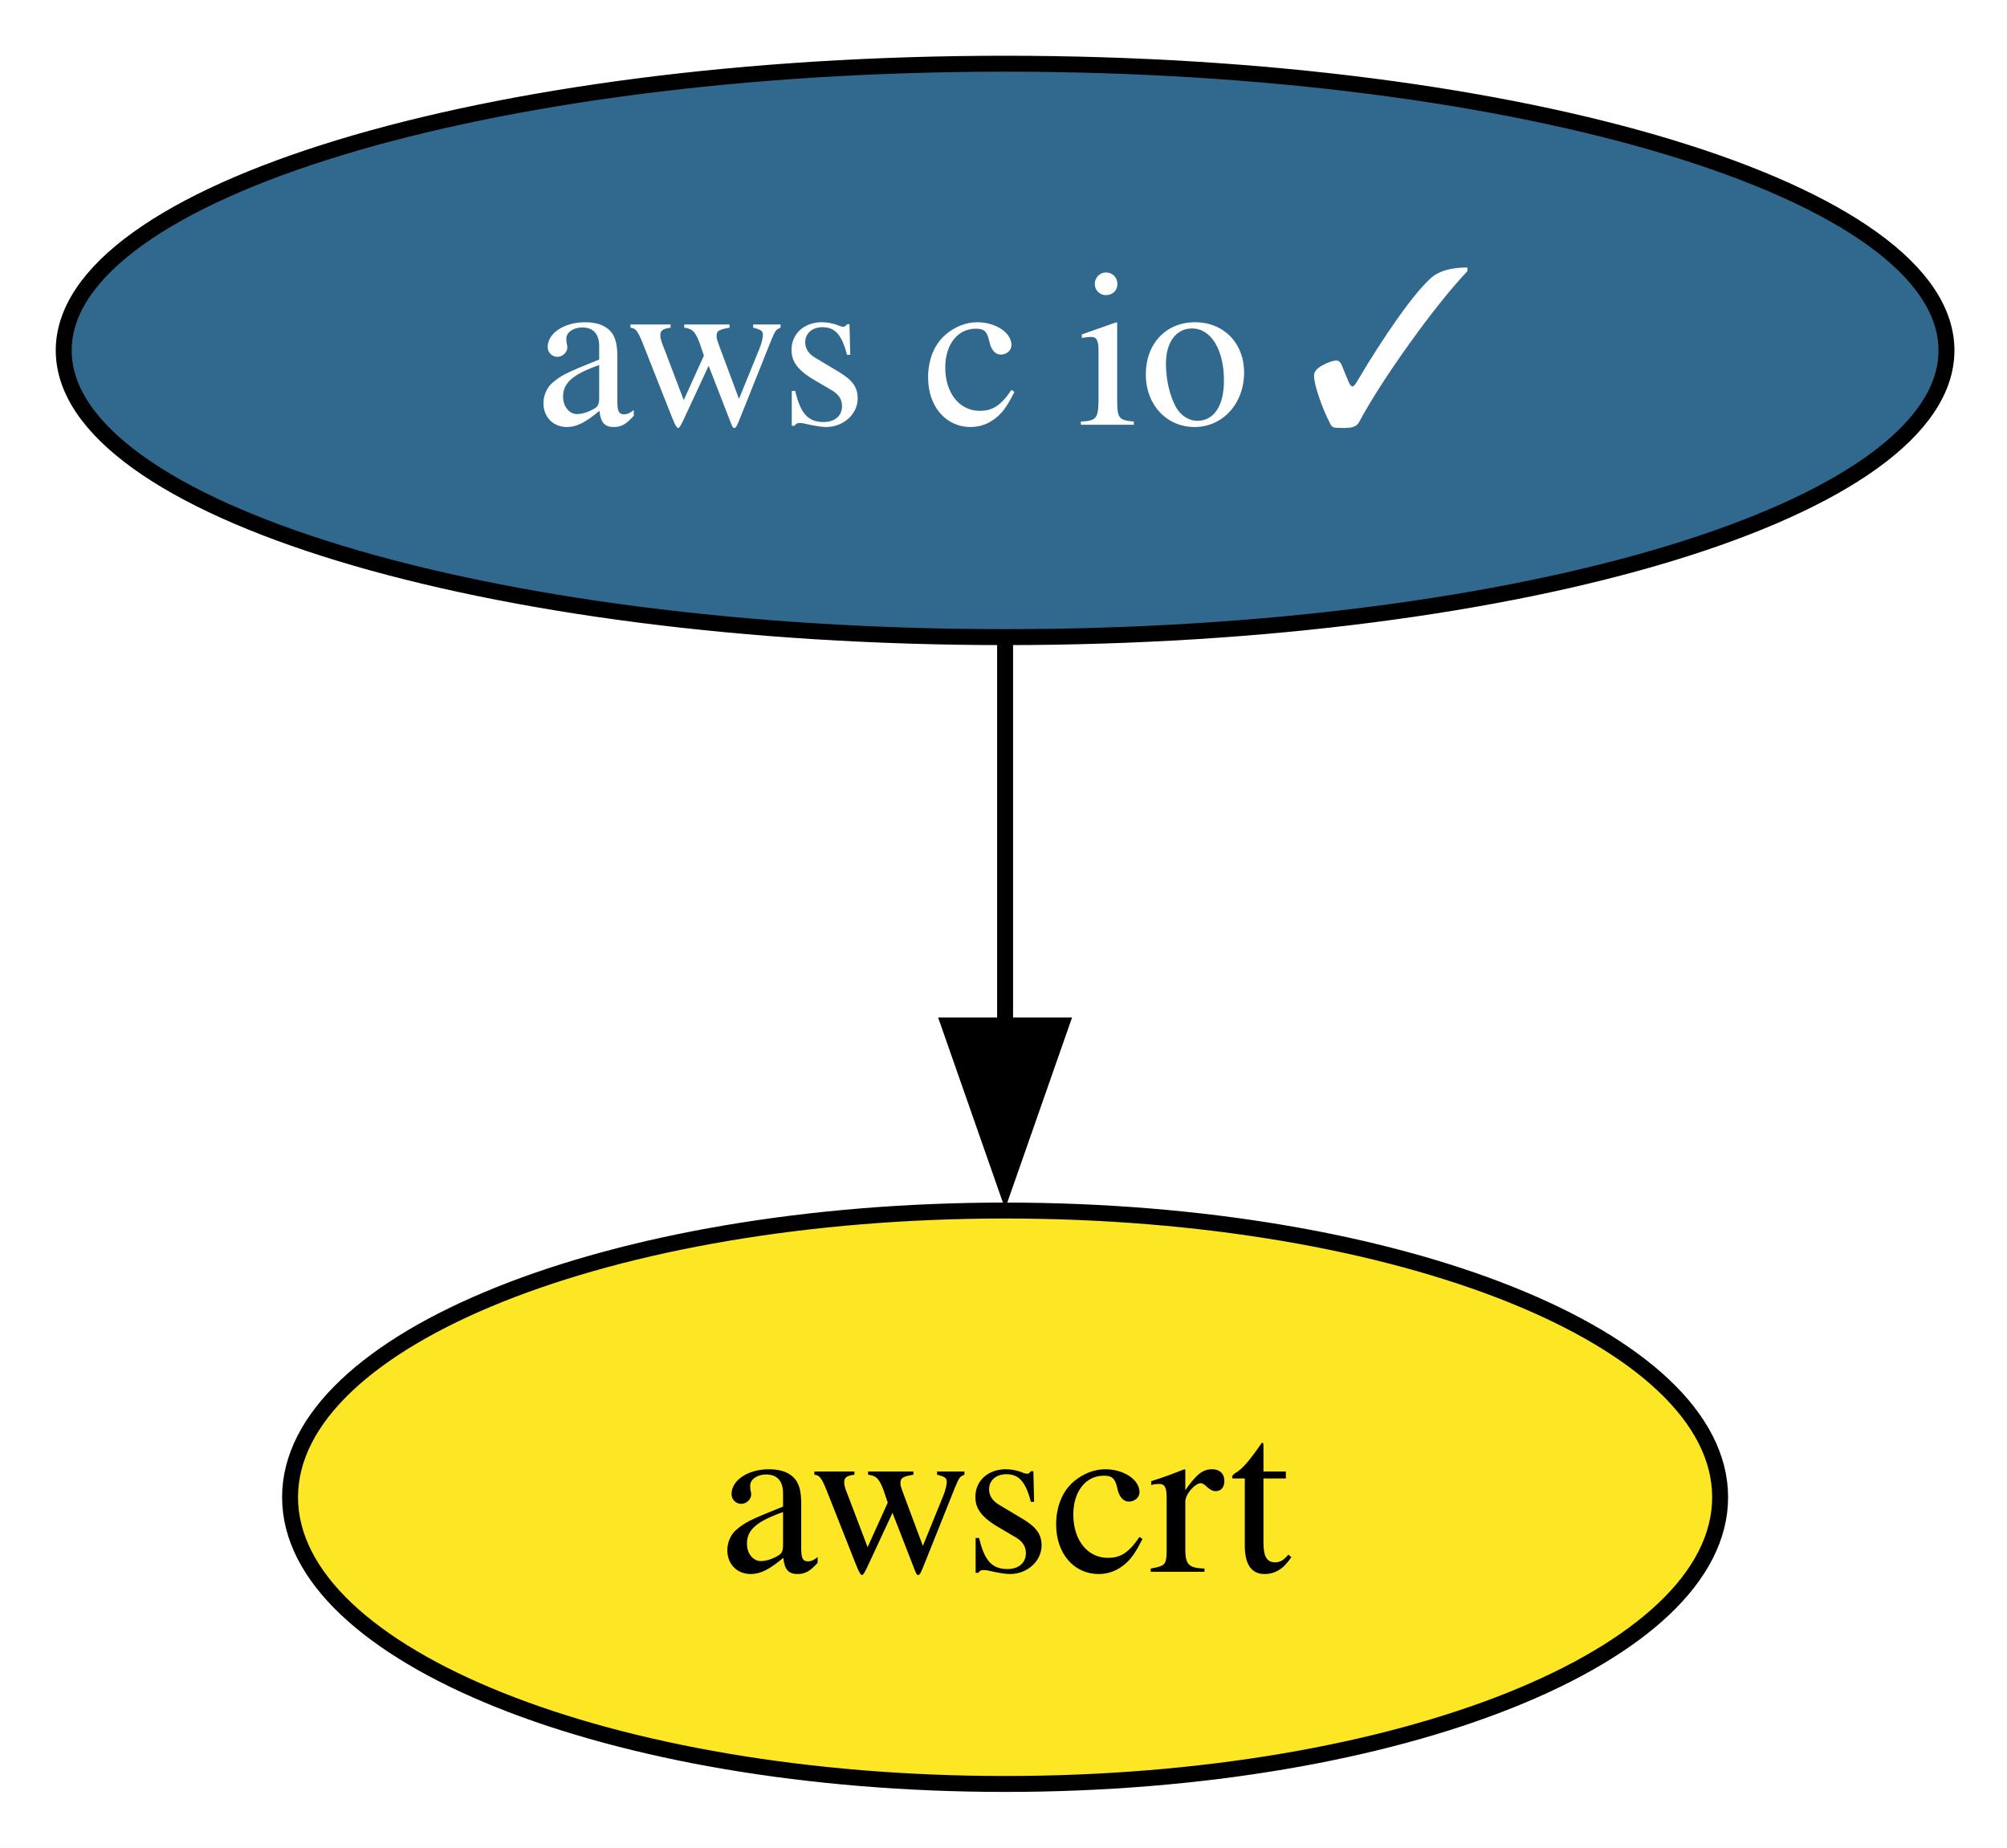
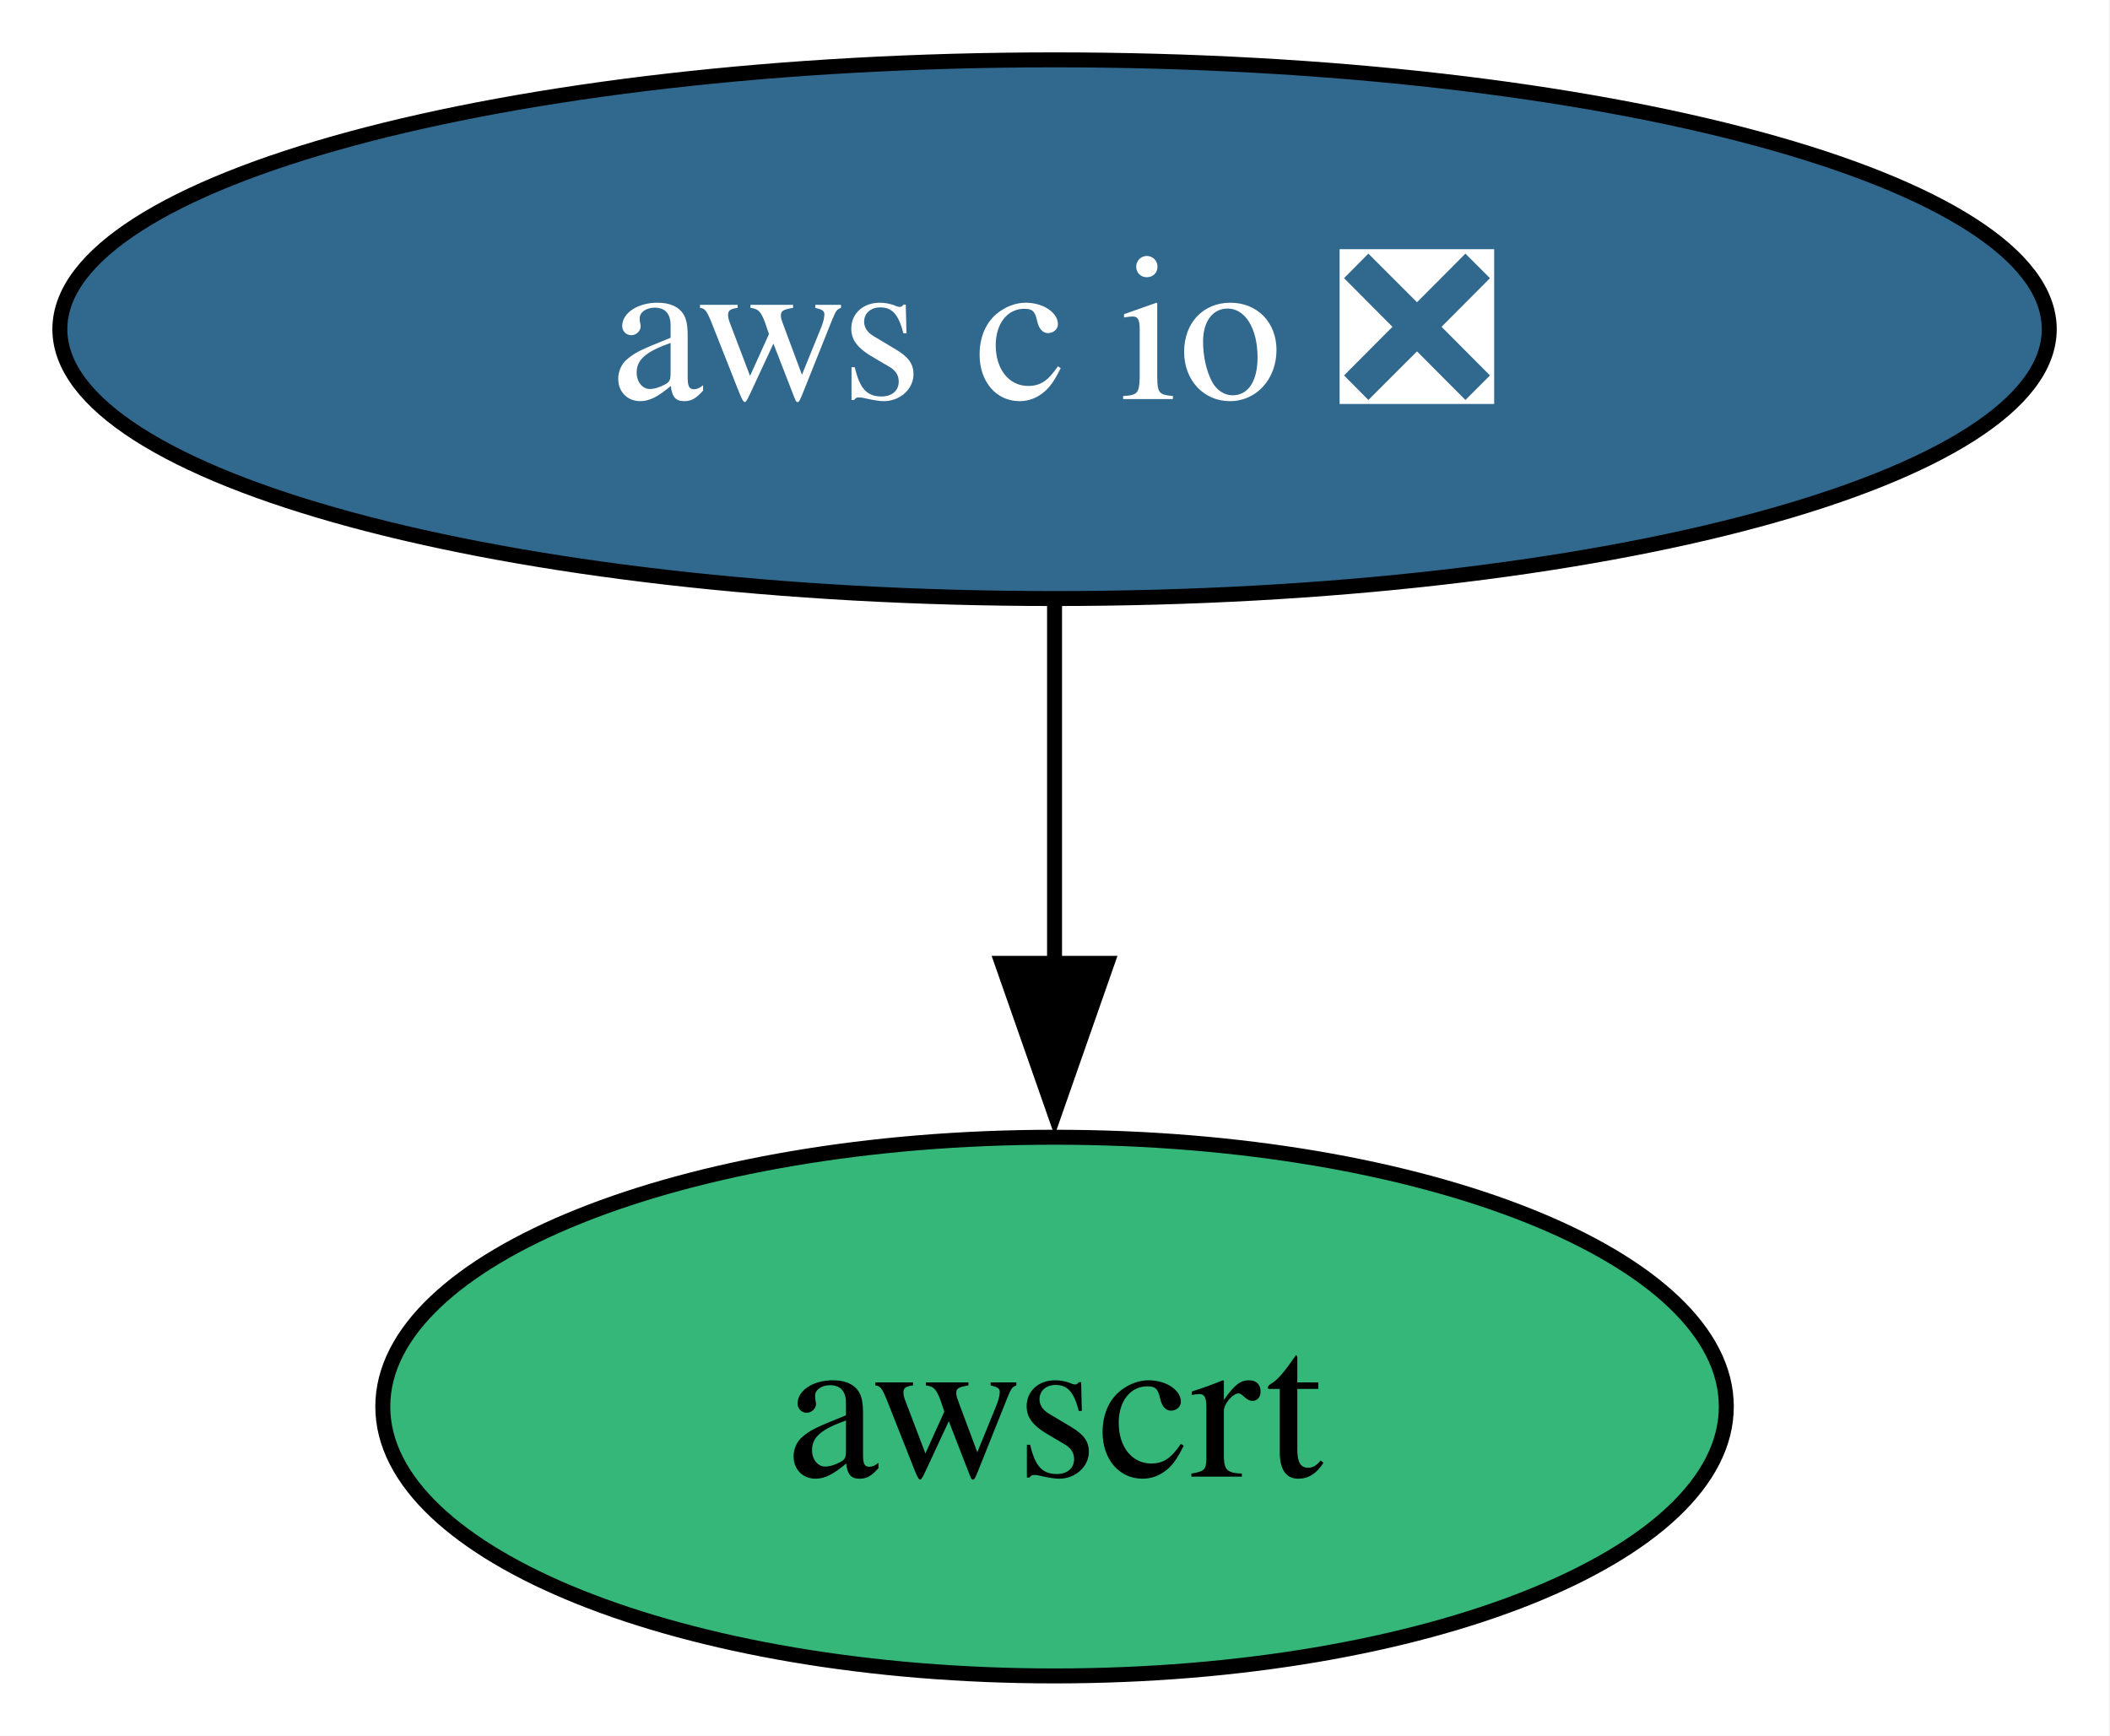
- <svg xmlns="http://www.w3.org/2000/svg" xmlns:xlink="http://www.w3.org/1999/xlink" width="126pt" height="116pt" viewBox="0.00 0.00 126.00 116.00">
+ <svg xmlns="http://www.w3.org/2000/svg" xmlns:xlink="http://www.w3.org/1999/xlink" width="141pt" height="116pt" viewBox="0.00 0.00 141.00 116.00">
  <g id="graph0" class="graph" transform="scale(1 1) rotate(0) translate(4 112)">
-     <polygon fill="white" stroke="none" points="-4,4 -4,-112 122.2,-112 122.2,4 -4,4" />
+     <polygon fill="white" stroke="none" points="-4,4 -4,-112 136.93,-112 136.93,4 -4,4" />
    <g id="node1" class="node">
      <g id="a_node1">
-         <a xlink:href="https://github.com/conda-forge/aws-c-io-feedstock/pull/430" xlink:title="aws c io ✓">
-           <ellipse fill="#31688e" stroke="black" cx="59.1" cy="-90" rx="59.1" ry="18" />
-           <text xml:space="preserve" text-anchor="middle" x="59.1" y="-85.33" font-family="Times,serif" font-size="14.00" fill="white">aws c io ✓</text>
+         <a xlink:href="https://github.com/conda-forge/aws-c-io-feedstock/pull/430" xlink:title="aws c io ❎">
+           <ellipse fill="#31688e" stroke="black" cx="66.47" cy="-90" rx="66.47" ry="18" />
+           <text xml:space="preserve" text-anchor="middle" x="66.47" y="-85.33" font-family="Times,serif" font-size="14.00" fill="white">aws c io ❎</text>
        </a>
      </g>
    </g>
    <g id="node2" class="node">
      <g id="a_node2">
        <a xlink:href="https://github.com/conda-forge/awscrt-feedstock" xlink:title="awscrt">
-           <ellipse fill="#fde725" stroke="black" cx="59.1" cy="-18" rx="44.89" ry="18" />
-           <text xml:space="preserve" text-anchor="middle" x="59.1" y="-13.32" font-family="Times,serif" font-size="14.00">awscrt</text>
+           <ellipse fill="#35b779" stroke="black" cx="66.47" cy="-18" rx="44.89" ry="18" />
+           <text xml:space="preserve" text-anchor="middle" x="66.47" y="-13.32" font-family="Times,serif" font-size="14.00">awscrt</text>
        </a>
      </g>
    </g>
    <g id="edge1" class="edge">
-       <path fill="none" stroke="black" d="M59.1,-71.7C59.1,-64.41 59.1,-55.73 59.1,-47.54" />
-       <polygon fill="black" stroke="black" points="62.6,-47.62 59.1,-37.62 55.6,-47.62 62.6,-47.62" />
+       <path fill="none" stroke="black" d="M66.47,-71.7C66.47,-64.41 66.47,-55.73 66.47,-47.54" />
+       <polygon fill="black" stroke="black" points="69.97,-47.62 66.47,-37.62 62.97,-47.62 69.97,-47.62" />
    </g>
  </g>
</svg>
